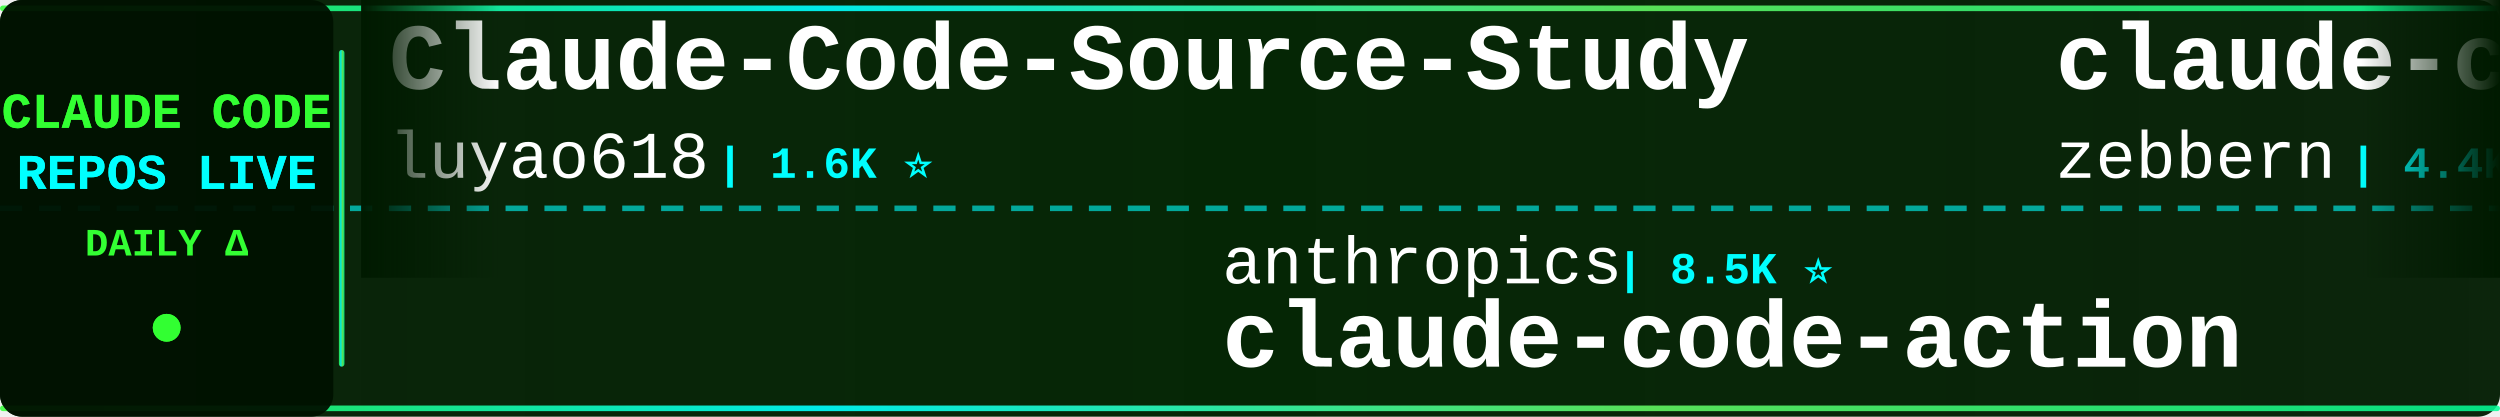
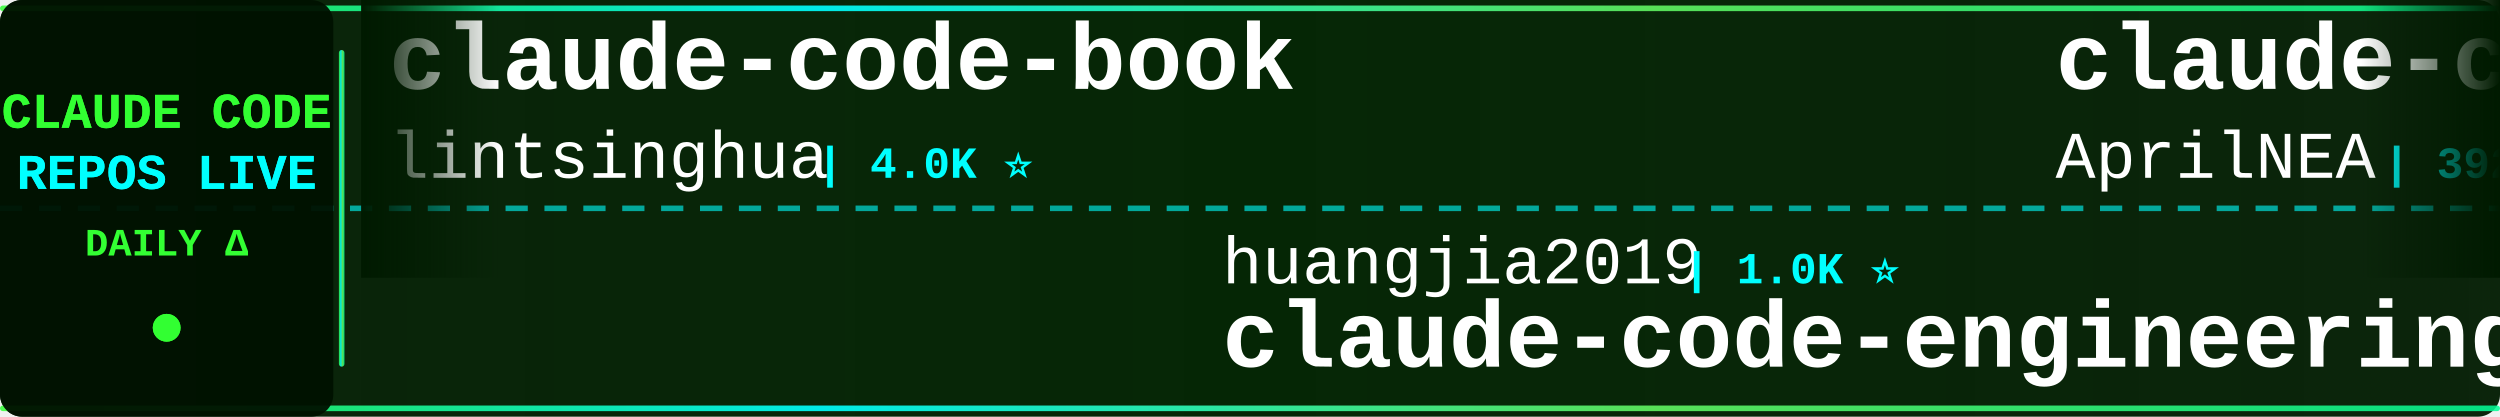
<svg xmlns="http://www.w3.org/2000/svg" width="900" height="150">
  <defs>
    <linearGradient id="tickerBg" x1="0%" y1="0%" x2="100%" y2="0%">
      <stop offset="0%" style="stop-color:#001a00;stop-opacity:0.95" />
      <stop offset="50%" style="stop-color:#002200;stop-opacity:0.98" />
      <stop offset="100%" style="stop-color:#001a00;stop-opacity:0.95" />
    </linearGradient>
    <linearGradient id="borderGrad" x1="0%" y1="0%" x2="100%" y2="0%">
      <stop offset="0%" style="stop-color:#33ff33;stop-opacity:0.85">
        <animate attributeName="stop-opacity" values="0.85;1;0.85" dur="2s" repeatCount="indefinite" />
      </stop>
      <stop offset="33%" style="stop-color:#00ffff;stop-opacity:0.9">
        <animate attributeName="stop-opacity" values="0.9;1;0.9" dur="2.2s" repeatCount="indefinite" />
      </stop>
      <stop offset="66%" style="stop-color:#66ff66;stop-opacity:0.85">
        <animate attributeName="stop-opacity" values="0.85;1;0.85" dur="1.8s" repeatCount="indefinite" />
      </stop>
      <stop offset="100%" style="stop-color:#00ff99;stop-opacity:0.85">
        <animate attributeName="stop-opacity" values="0.85;1;0.85" dur="2s" repeatCount="indefinite" />
      </stop>
    </linearGradient>
    <filter id="textGlow">
      <feGaussianBlur stdDeviation="0.1" result="coloredBlur" />
      <feMerge>
        <feMergeNode in="coloredBlur" />
        <feMergeNode in="SourceGraphic" />
      </feMerge>
    </filter>
    <filter id="metricGlow">
      <feGaussianBlur stdDeviation="0.2" result="coloredBlur" />
      <feMerge>
        <feMergeNode in="coloredBlur" />
        <feMergeNode in="SourceGraphic" />
      </feMerge>
    </filter>
    <linearGradient id="leftFade" x1="0%" y1="0%" x2="100%" y2="0%">
      <stop offset="0%" style="stop-color:#001a00;stop-opacity:1" />
      <stop offset="100%" style="stop-color:#001a00;stop-opacity:0" />
    </linearGradient>
    <linearGradient id="rightFade" x1="0%" y1="0%" x2="100%" y2="0%">
      <stop offset="0%" style="stop-color:#001a00;stop-opacity:0" />
      <stop offset="100%" style="stop-color:#001a00;stop-opacity:1" />
    </linearGradient>
  </defs>
  <rect width="900" height="150" fill="url(#tickerBg)" rx="8" />
  <rect x="0" y="2" width="900" height="2" fill="url(#borderGrad)" rx="1" />
  <rect x="0" y="146" width="900" height="2" fill="url(#borderGrad)" rx="1" />
  <line x1="0" y1="75" x2="900" y2="75" stroke="#00ffff" stroke-width="2" stroke-dasharray="8 6" opacity="0.6" />
  <rect x="0" y="0" width="120" height="150" fill="#001100" opacity="0.95" rx="8" />
  <text x="60" y="46" font-family="'Courier New', monospace" font-size="18" font-weight="bold" fill="#33ff33" text-anchor="middle" filter="url(#textGlow)">
    CLAUDE CODE
  </text>
  <text x="60" y="68" font-family="'Courier New', monospace" font-size="18" font-weight="bold" fill="#00ffff" text-anchor="middle" filter="url(#textGlow)">
    REPOS LIVE
  </text>
  <text x="60" y="92" font-family="'Courier New', monospace" font-size="14" font-weight="bold" fill="#33ff33" text-anchor="middle">
    DAILY Δ
  </text>
  <circle cx="60" cy="118" r="5" fill="#33ff33" filter="url(#metricGlow)">
    <animate attributeName="r" values="4;6;4" dur="1.5s" repeatCount="indefinite" />
    <animate attributeName="opacity" values="0.6;1;0.6" dur="1.5s" repeatCount="indefinite" />
  </circle>
  <rect x="122" y="18" width="2" height="114" fill="url(#borderGrad)" rx="1" />
  <clipPath id="tickerClip">
    <rect x="130" y="0" width="770" height="150" />
  </clipPath>
  <g clip-path="url(#tickerClip)">
    <g id="tickerItems">
      <animateTransform attributeName="transform" attributeType="XML" type="translate" from="0 0" to="-3000 0" dur="54s" repeatCount="indefinite" />
      <g transform="translate(0, 0)">
-         <text x="140" y="32" font-family="'Courier New', monospace" font-size="34" font-weight="bold" fill="#ffffff">Claude-Code-Source-Study</text>
-         <text x="140" y="64" font-family="'Courier New', monospace" font-size="24" font-weight="normal" fill="#ffffff" opacity="1.0">luyao618</text>
-         <text x="258" y="64" font-family="'Courier New', monospace" font-size="16" font-weight="bold" fill="#00ffff"> | 1.6K ⭐</text>
+         <text x="140" y="32" font-family="'Courier New', monospace" font-size="34" font-weight="bold" fill="#ffffff">claude-code-book</text>
+         <text x="140" y="64" font-family="'Courier New', monospace" font-size="24" font-weight="normal" fill="#ffffff" opacity="1.0">lintsinghua</text>
+         <text x="294" y="64" font-family="'Courier New', monospace" font-size="16" font-weight="bold" fill="#00ffff"> | 4.0K ⭐</text>
      </g>
      <g transform="translate(300, 0)">
-         <text x="140" y="102" font-family="'Courier New', monospace" font-size="24" font-weight="normal" fill="#ffffff" opacity="1.0">anthropics</text>
-         <text x="282" y="102" font-family="'Courier New', monospace" font-size="16" font-weight="bold" fill="#00ffff"> | 8.5K ⭐</text>
-         <text x="140" y="132" font-family="'Courier New', monospace" font-size="34" font-weight="bold" fill="#ffffff">claude-code-action</text>
+         <text x="140" y="102" font-family="'Courier New', monospace" font-size="24" font-weight="normal" fill="#ffffff" opacity="1.0">huangjia2019</text>
+         <text x="306" y="102" font-family="'Courier New', monospace" font-size="16" font-weight="bold" fill="#00ffff"> | 1.0K ⭐</text>
+         <text x="140" y="132" font-family="'Courier New', monospace" font-size="34" font-weight="bold" fill="#ffffff">claude-code-engineering</text>
      </g>
      <g transform="translate(600, 0)">
-         <text x="140" y="32" font-family="'Courier New', monospace" font-size="34" font-weight="bold" fill="#ffffff">claude-code-guide</text>
-         <text x="140" y="64" font-family="'Courier New', monospace" font-size="24" font-weight="normal" fill="#ffffff" opacity="1.0">zebbern</text>
-         <text x="246" y="64" font-family="'Courier New', monospace" font-size="16" font-weight="bold" fill="#00ffff"> | 4.4K ⭐</text>
+         <text x="140" y="32" font-family="'Courier New', monospace" font-size="34" font-weight="bold" fill="#ffffff">claude-code-source</text>
+         <text x="140" y="64" font-family="'Courier New', monospace" font-size="24" font-weight="normal" fill="#ffffff" opacity="1.0">AprilNEA</text>
+         <text x="258" y="64" font-family="'Courier New', monospace" font-size="16" font-weight="bold" fill="#00ffff"> | 392 ⭐</text>
      </g>
      <g transform="translate(900, 0)">
-         <text x="140" y="102" font-family="'Courier New', monospace" font-size="24" font-weight="normal" fill="#ffffff" opacity="1.0">daymade</text>
-         <text x="246" y="102" font-family="'Courier New', monospace" font-size="16" font-weight="bold" fill="#00ffff"> | 1.3K ⭐ +1.3K</text>
-         <text x="140" y="132" font-family="'Courier New', monospace" font-size="34" font-weight="bold" fill="#ffffff">claude-code-skills</text>
+         <text x="140" y="102" font-family="'Courier New', monospace" font-size="24" font-weight="normal" fill="#ffffff" opacity="1.0">chauncygu</text>
+         <text x="270" y="102" font-family="'Courier New', monospace" font-size="16" font-weight="bold" fill="#00ffff"> | 2.8K ⭐</text>
+         <text x="140" y="132" font-family="'Courier New', monospace" font-size="34" font-weight="bold" fill="#ffffff">collection-claude-code-s...</text>
      </g>
      <g transform="translate(1200, 0)">
-         <text x="140" y="32" font-family="'Courier New', monospace" font-size="34" font-weight="bold" fill="#ffffff">Auto-claude-code-researc...</text>
-         <text x="140" y="64" font-family="'Courier New', monospace" font-size="24" font-weight="normal" fill="#ffffff" opacity="1.0">wanshuiyin</text>
-         <text x="282" y="64" font-family="'Courier New', monospace" font-size="16" font-weight="bold" fill="#00ffff"> | 13.9K ⭐ +3</text>
+         <text x="140" y="32" font-family="'Courier New', monospace" font-size="34" font-weight="bold" fill="#ffffff">claude-code-rust</text>
+         <text x="140" y="64" font-family="'Courier New', monospace" font-size="24" font-weight="normal" fill="#ffffff" opacity="1.0">lorryjovens-hub</text>
+         <text x="342" y="64" font-family="'Courier New', monospace" font-size="16" font-weight="bold" fill="#00ffff"> | 1.7K ⭐</text>
      </g>
      <g transform="translate(1500, 0)">
-         <text x="140" y="102" font-family="'Courier New', monospace" font-size="24" font-weight="normal" fill="#ffffff" opacity="1.0">nicedreamzapp</text>
-         <text x="318" y="102" font-family="'Courier New', monospace" font-size="16" font-weight="bold" fill="#00ffff"> | 3.0K ⭐ +1</text>
-         <text x="140" y="132" font-family="'Courier New', monospace" font-size="34" font-weight="bold" fill="#ffffff">claude-code-local</text>
+         <text x="140" y="102" font-family="'Courier New', monospace" font-size="24" font-weight="normal" fill="#ffffff" opacity="1.0">Windy3f3f3f3f</text>
+         <text x="318" y="102" font-family="'Courier New', monospace" font-size="16" font-weight="bold" fill="#00ffff"> | 3.3K ⭐</text>
+         <text x="140" y="132" font-family="'Courier New', monospace" font-size="34" font-weight="bold" fill="#ffffff">how-claude-code-works</text>
      </g>
      <g transform="translate(1800, 0)">
-         <text x="140" y="32" font-family="'Courier New', monospace" font-size="34" font-weight="bold" fill="#ffffff">edmunds-claude-code</text>
-         <text x="140" y="64" font-family="'Courier New', monospace" font-size="24" font-weight="normal" fill="#ffffff" opacity="1.0">edmund-io</text>
-         <text x="270" y="64" font-family="'Courier New', monospace" font-size="16" font-weight="bold" fill="#00ffff"> | 1.5K ⭐</text>
+         <text x="140" y="32" font-family="'Courier New', monospace" font-size="34" font-weight="bold" fill="#ffffff">claude-code-ultimate-gui...</text>
+         <text x="140" y="64" font-family="'Courier New', monospace" font-size="24" font-weight="normal" fill="#ffffff" opacity="1.0">FlorianBruniaux</text>
+         <text x="342" y="64" font-family="'Courier New', monospace" font-size="16" font-weight="bold" fill="#00ffff"> | 5.6K ⭐ +3</text>
      </g>
      <g transform="translate(2100, 0)">
-         <text x="140" y="102" font-family="'Courier New', monospace" font-size="24" font-weight="normal" fill="#ffffff" opacity="1.0">777genius</text>
-         <text x="270" y="102" font-family="'Courier New', monospace" font-size="16" font-weight="bold" fill="#00ffff"> | 921 ⭐</text>
-         <text x="140" y="132" font-family="'Courier New', monospace" font-size="34" font-weight="bold" fill="#ffffff">claude-code-source-code</text>
+         <text x="140" y="102" font-family="'Courier New', monospace" font-size="24" font-weight="normal" fill="#ffffff" opacity="1.0">Donchitos</text>
+         <text x="270" y="102" font-family="'Courier New', monospace" font-size="16" font-weight="bold" fill="#00ffff"> | 23.4K ⭐</text>
+         <text x="140" y="132" font-family="'Courier New', monospace" font-size="34" font-weight="bold" fill="#ffffff">Claude-Code-Game-Studios</text>
      </g>
      <g transform="translate(2400, 0)">
-         <text x="140" y="32" font-family="'Courier New', monospace" font-size="34" font-weight="bold" fill="#ffffff">claude-code-from-source</text>
-         <text x="140" y="64" font-family="'Courier New', monospace" font-size="24" font-weight="normal" fill="#ffffff" opacity="1.0">alejandrobalderas</text>
-         <text x="366" y="64" font-family="'Courier New', monospace" font-size="16" font-weight="bold" fill="#00ffff"> | 2.7K ⭐</text>
+         <text x="140" y="32" font-family="'Courier New', monospace" font-size="34" font-weight="bold" fill="#ffffff">claude-code-prompts</text>
+         <text x="140" y="64" font-family="'Courier New', monospace" font-size="24" font-weight="normal" fill="#ffffff" opacity="1.0">repowise-dev</text>
+         <text x="306" y="64" font-family="'Courier New', monospace" font-size="16" font-weight="bold" fill="#00ffff"> | 1.2K ⭐</text>
      </g>
      <g transform="translate(2700, 0)">
-         <text x="140" y="102" font-family="'Courier New', monospace" font-size="24" font-weight="normal" fill="#ffffff" opacity="1.0">1rgs</text>
-         <text x="210" y="102" font-family="'Courier New', monospace" font-size="16" font-weight="bold" fill="#00ffff"> | 3.7K ⭐</text>
-         <text x="140" y="132" font-family="'Courier New', monospace" font-size="34" font-weight="bold" fill="#ffffff">claude-code-proxy</text>
+         <text x="140" y="102" font-family="'Courier New', monospace" font-size="24" font-weight="normal" fill="#ffffff" opacity="1.0">hangsman</text>
+         <text x="258" y="102" font-family="'Courier New', monospace" font-size="16" font-weight="bold" fill="#00ffff"> | 787 ⭐</text>
+         <text x="140" y="132" font-family="'Courier New', monospace" font-size="34" font-weight="bold" fill="#ffffff">claude-code-source</text>
      </g>
      <g transform="translate(3000, 0)">
-         <text x="140" y="32" font-family="'Courier New', monospace" font-size="34" font-weight="bold" fill="#ffffff">Claude-Code-Source-Study</text>
-         <text x="140" y="64" font-family="'Courier New', monospace" font-size="24" font-weight="normal" fill="#ffffff" opacity="1.0">luyao618</text>
-         <text x="258" y="64" font-family="'Courier New', monospace" font-size="16" font-weight="bold" fill="#00ffff"> | 1.6K ⭐</text>
+         <text x="140" y="32" font-family="'Courier New', monospace" font-size="34" font-weight="bold" fill="#ffffff">claude-code-book</text>
+         <text x="140" y="64" font-family="'Courier New', monospace" font-size="24" font-weight="normal" fill="#ffffff" opacity="1.0">lintsinghua</text>
+         <text x="294" y="64" font-family="'Courier New', monospace" font-size="16" font-weight="bold" fill="#00ffff"> | 4.0K ⭐</text>
      </g>
      <g transform="translate(3300, 0)">
-         <text x="140" y="102" font-family="'Courier New', monospace" font-size="24" font-weight="normal" fill="#ffffff" opacity="1.0">anthropics</text>
-         <text x="282" y="102" font-family="'Courier New', monospace" font-size="16" font-weight="bold" fill="#00ffff"> | 8.5K ⭐</text>
-         <text x="140" y="132" font-family="'Courier New', monospace" font-size="34" font-weight="bold" fill="#ffffff">claude-code-action</text>
+         <text x="140" y="102" font-family="'Courier New', monospace" font-size="24" font-weight="normal" fill="#ffffff" opacity="1.0">huangjia2019</text>
+         <text x="306" y="102" font-family="'Courier New', monospace" font-size="16" font-weight="bold" fill="#00ffff"> | 1.0K ⭐</text>
+         <text x="140" y="132" font-family="'Courier New', monospace" font-size="34" font-weight="bold" fill="#ffffff">claude-code-engineering</text>
      </g>
      <g transform="translate(3600, 0)">
-         <text x="140" y="32" font-family="'Courier New', monospace" font-size="34" font-weight="bold" fill="#ffffff">claude-code-guide</text>
-         <text x="140" y="64" font-family="'Courier New', monospace" font-size="24" font-weight="normal" fill="#ffffff" opacity="1.0">zebbern</text>
-         <text x="246" y="64" font-family="'Courier New', monospace" font-size="16" font-weight="bold" fill="#00ffff"> | 4.4K ⭐</text>
+         <text x="140" y="32" font-family="'Courier New', monospace" font-size="34" font-weight="bold" fill="#ffffff">claude-code-source</text>
+         <text x="140" y="64" font-family="'Courier New', monospace" font-size="24" font-weight="normal" fill="#ffffff" opacity="1.0">AprilNEA</text>
+         <text x="258" y="64" font-family="'Courier New', monospace" font-size="16" font-weight="bold" fill="#00ffff"> | 392 ⭐</text>
      </g>
      <g transform="translate(3900, 0)">
-         <text x="140" y="102" font-family="'Courier New', monospace" font-size="24" font-weight="normal" fill="#ffffff" opacity="1.0">daymade</text>
-         <text x="246" y="102" font-family="'Courier New', monospace" font-size="16" font-weight="bold" fill="#00ffff"> | 1.3K ⭐ +1.3K</text>
-         <text x="140" y="132" font-family="'Courier New', monospace" font-size="34" font-weight="bold" fill="#ffffff">claude-code-skills</text>
+         <text x="140" y="102" font-family="'Courier New', monospace" font-size="24" font-weight="normal" fill="#ffffff" opacity="1.0">chauncygu</text>
+         <text x="270" y="102" font-family="'Courier New', monospace" font-size="16" font-weight="bold" fill="#00ffff"> | 2.8K ⭐</text>
+         <text x="140" y="132" font-family="'Courier New', monospace" font-size="34" font-weight="bold" fill="#ffffff">collection-claude-code-s...</text>
      </g>
    </g>
  </g>
  <rect x="130" y="0" width="50" height="100" fill="url(#leftFade)" />
  <rect x="850" y="0" width="50" height="100" fill="url(#rightFade)" />
</svg>
